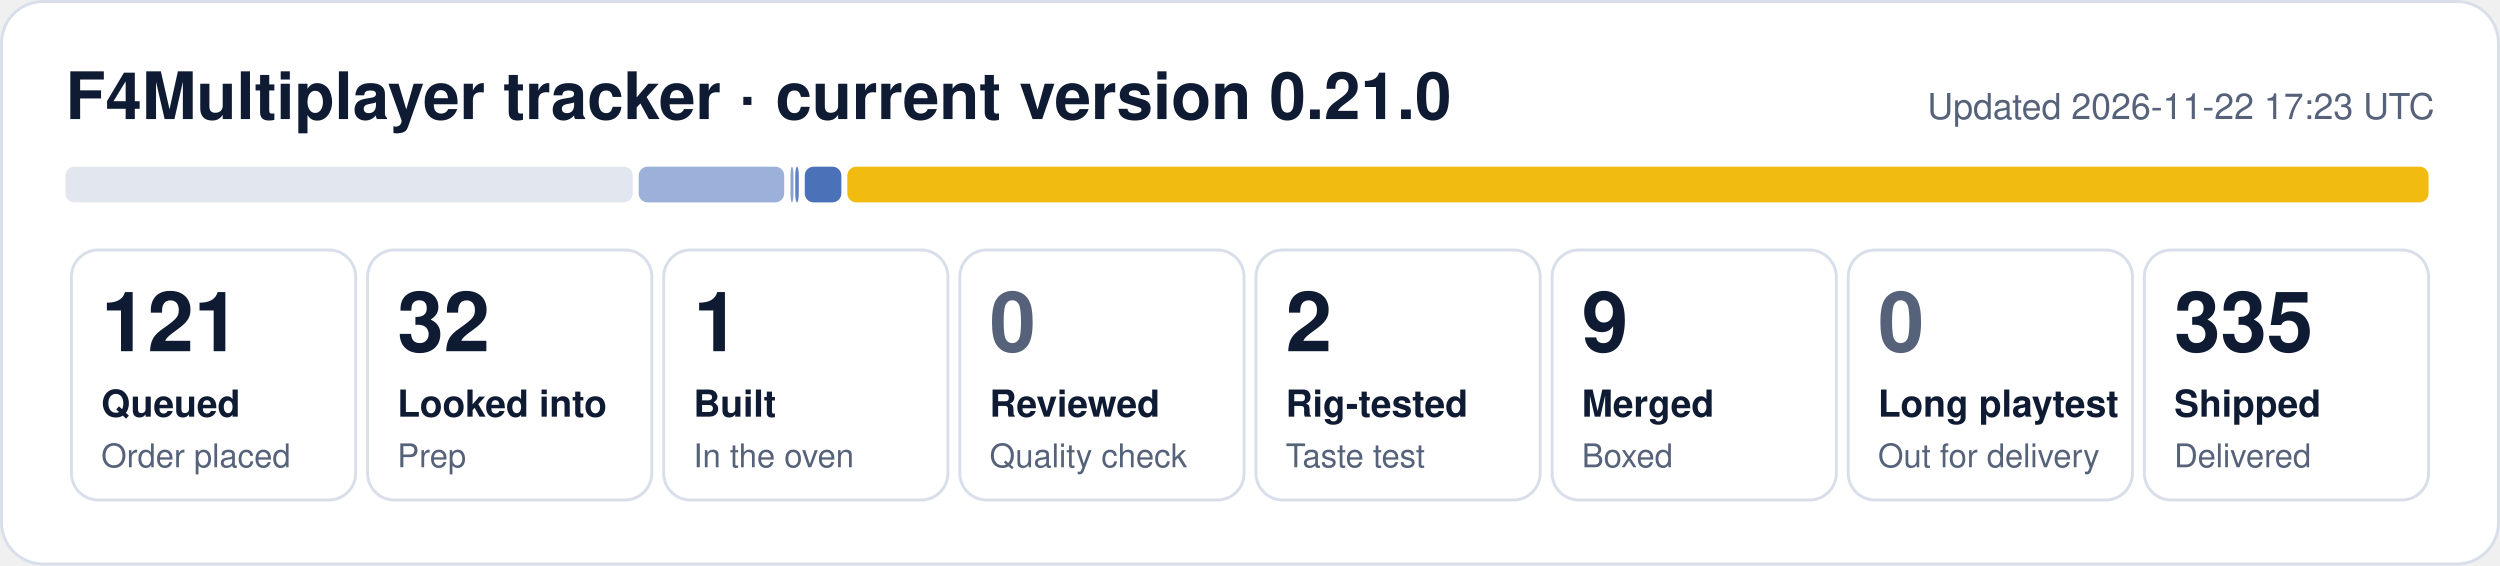
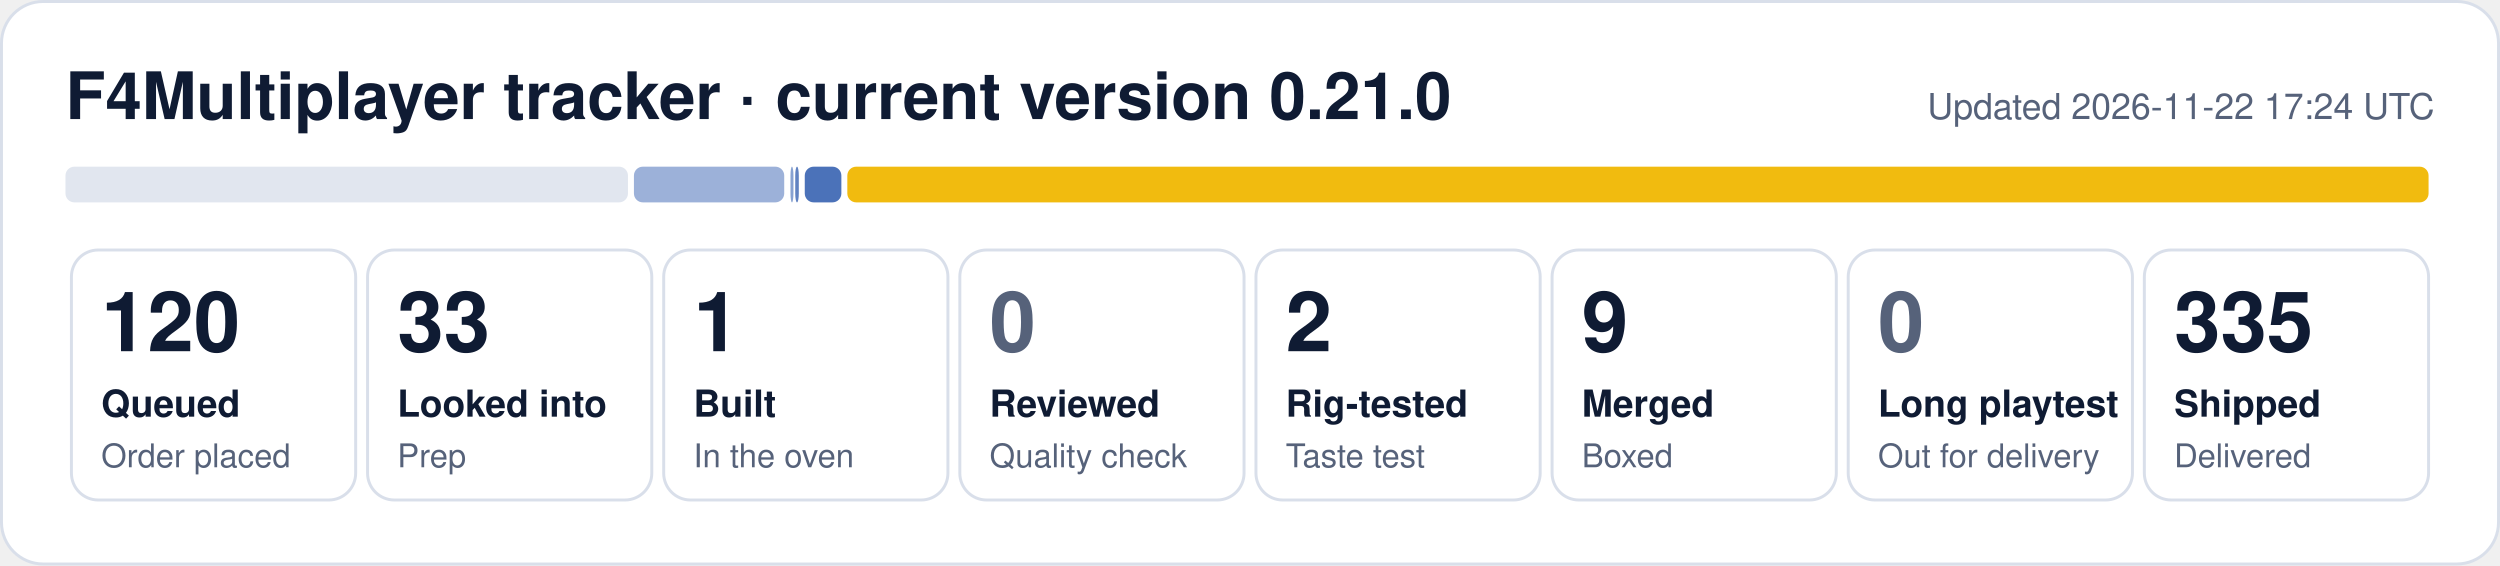
- <svg xmlns="http://www.w3.org/2000/svg" width="840" height="190" viewBox="0 0 840 190" role="img" aria-label="F4Multiplayer tracker: 121 queued, 32 looked into, 1 built, 2 rig-tested, 9 merged, 335 shipped">
+ <svg xmlns="http://www.w3.org/2000/svg" width="840" height="190" viewBox="0 0 840 190" role="img" aria-label="F4Multiplayer tracker: 120 queued, 33 looked into, 1 built, 2 rig-tested, 9 merged, 335 shipped">
  <rect x="0.5" y="0.5" width="839" height="189" rx="14" fill="#ffffff" stroke="#d9dfea" />
  <text x="22" y="40" font-family="Segoe UI, Helvetica, Arial, sans-serif" font-size="22" font-weight="700" fill="#0f1b33">F4Multiplayer tracker · current version 0.21.0</text>
-   <text x="818" y="40" font-family="Segoe UI, Helvetica, Arial, sans-serif" font-size="12" fill="#56627a" text-anchor="end">Updated 2026-11-22 17:23 UTC</text>
-   <rect x="22.0" y="56" width="190.6" height="12" rx="3" fill="#e1e6ef" fill-opacity="1.00" />
-   <rect x="214.6" y="56" width="48.9" height="12" rx="3" fill="#1f4fa8" fill-opacity="0.44" />
+   <text x="818" y="40" font-family="Segoe UI, Helvetica, Arial, sans-serif" font-size="12" fill="#56627a" text-anchor="end">Updated 2026-11-22 17:24 UTC</text>
+   <rect x="22.0" y="56" width="189.0" height="12" rx="3" fill="#e1e6ef" fill-opacity="1.00" />
+   <rect x="213.0" y="56" width="50.5" height="12" rx="3" fill="#1f4fa8" fill-opacity="0.44" />
  <rect x="265.6" y="56" width="1.0" height="12" rx="3" fill="#1f4fa8" fill-opacity="0.53" />
  <rect x="267.2" y="56" width="1.2" height="12" rx="3" fill="#1f4fa8" fill-opacity="0.71" />
  <rect x="270.4" y="56" width="12.3" height="12" rx="3" fill="#1f4fa8" fill-opacity="0.80" />
  <rect x="284.7" y="56" width="531.3" height="12" rx="3" fill="#f0b90b" fill-opacity="0.98" />
  <rect x="24.0" y="84" width="95.5" height="84" rx="9" fill="none" stroke="#d9dfea" />
-   <text x="34.0" y="118" font-family="Segoe UI, Helvetica, Arial, sans-serif" font-size="28" font-weight="800" fill="#0f1b33">121</text>
+   <text x="34.0" y="118" font-family="Segoe UI, Helvetica, Arial, sans-serif" font-size="28" font-weight="800" fill="#0f1b33">120</text>
  <text x="34.0" y="140" font-family="Segoe UI, Helvetica, Arial, sans-serif" font-size="12.5" font-weight="600" fill="#0f1b33">Queued</text>
  <text x="34.0" y="157" font-family="Segoe UI, Helvetica, Arial, sans-serif" font-size="11" fill="#56627a">Order placed</text>
  <rect x="123.5" y="84" width="95.5" height="84" rx="9" fill="none" stroke="#d9dfea" />
-   <text x="133.5" y="118" font-family="Segoe UI, Helvetica, Arial, sans-serif" font-size="28" font-weight="800" fill="#0f1b33">32</text>
+   <text x="133.5" y="118" font-family="Segoe UI, Helvetica, Arial, sans-serif" font-size="28" font-weight="800" fill="#0f1b33">33</text>
  <text x="133.5" y="140" font-family="Segoe UI, Helvetica, Arial, sans-serif" font-size="12.5" font-weight="600" fill="#0f1b33">Looked into</text>
  <text x="133.5" y="157" font-family="Segoe UI, Helvetica, Arial, sans-serif" font-size="11" fill="#56627a">Prep</text>
  <rect x="223.0" y="84" width="95.5" height="84" rx="9" fill="none" stroke="#d9dfea" />
  <text x="233.0" y="118" font-family="Segoe UI, Helvetica, Arial, sans-serif" font-size="28" font-weight="800" fill="#0f1b33">1</text>
  <text x="233.0" y="140" font-family="Segoe UI, Helvetica, Arial, sans-serif" font-size="12.5" font-weight="600" fill="#0f1b33">Built</text>
  <text x="233.0" y="157" font-family="Segoe UI, Helvetica, Arial, sans-serif" font-size="11" fill="#56627a">In the oven</text>
  <rect x="322.5" y="84" width="95.5" height="84" rx="9" fill="none" stroke="#d9dfea" />
  <text x="332.5" y="118" font-family="Segoe UI, Helvetica, Arial, sans-serif" font-size="28" font-weight="800" fill="#56627a">0</text>
  <text x="332.5" y="140" font-family="Segoe UI, Helvetica, Arial, sans-serif" font-size="12.5" font-weight="600" fill="#0f1b33">Reviewed</text>
  <text x="332.5" y="157" font-family="Segoe UI, Helvetica, Arial, sans-serif" font-size="11" fill="#56627a">Quality check</text>
  <rect x="422.0" y="84" width="95.5" height="84" rx="9" fill="none" stroke="#d9dfea" />
  <text x="432.0" y="118" font-family="Segoe UI, Helvetica, Arial, sans-serif" font-size="28" font-weight="800" fill="#0f1b33">2</text>
  <text x="432.0" y="140" font-family="Segoe UI, Helvetica, Arial, sans-serif" font-size="12.5" font-weight="600" fill="#0f1b33">Rig-tested</text>
  <text x="432.0" y="157" font-family="Segoe UI, Helvetica, Arial, sans-serif" font-size="11" fill="#56627a">Taste test</text>
  <rect x="521.5" y="84" width="95.5" height="84" rx="9" fill="none" stroke="#d9dfea" />
  <text x="531.5" y="118" font-family="Segoe UI, Helvetica, Arial, sans-serif" font-size="28" font-weight="800" fill="#0f1b33">9</text>
  <text x="531.5" y="140" font-family="Segoe UI, Helvetica, Arial, sans-serif" font-size="12.5" font-weight="600" fill="#0f1b33">Merged</text>
  <text x="531.5" y="157" font-family="Segoe UI, Helvetica, Arial, sans-serif" font-size="11" fill="#56627a">Boxed</text>
  <rect x="621.0" y="84" width="95.5" height="84" rx="9" fill="none" stroke="#d9dfea" />
  <text x="631.0" y="118" font-family="Segoe UI, Helvetica, Arial, sans-serif" font-size="28" font-weight="800" fill="#56627a">0</text>
  <text x="631.0" y="140" font-family="Segoe UI, Helvetica, Arial, sans-serif" font-size="12.5" font-weight="600" fill="#0f1b33">Long playtest</text>
  <text x="631.0" y="157" font-family="Segoe UI, Helvetica, Arial, sans-serif" font-size="11" fill="#56627a">Out for delivery</text>
  <rect x="720.5" y="84" width="95.5" height="84" rx="9" fill="none" stroke="#d9dfea" />
  <text x="730.5" y="118" font-family="Segoe UI, Helvetica, Arial, sans-serif" font-size="28" font-weight="800" fill="#0f1b33">335</text>
  <text x="730.5" y="140" font-family="Segoe UI, Helvetica, Arial, sans-serif" font-size="12.5" font-weight="600" fill="#0f1b33">Shipped</text>
  <text x="730.5" y="157" font-family="Segoe UI, Helvetica, Arial, sans-serif" font-size="11" fill="#56627a">Delivered</text>
</svg>
